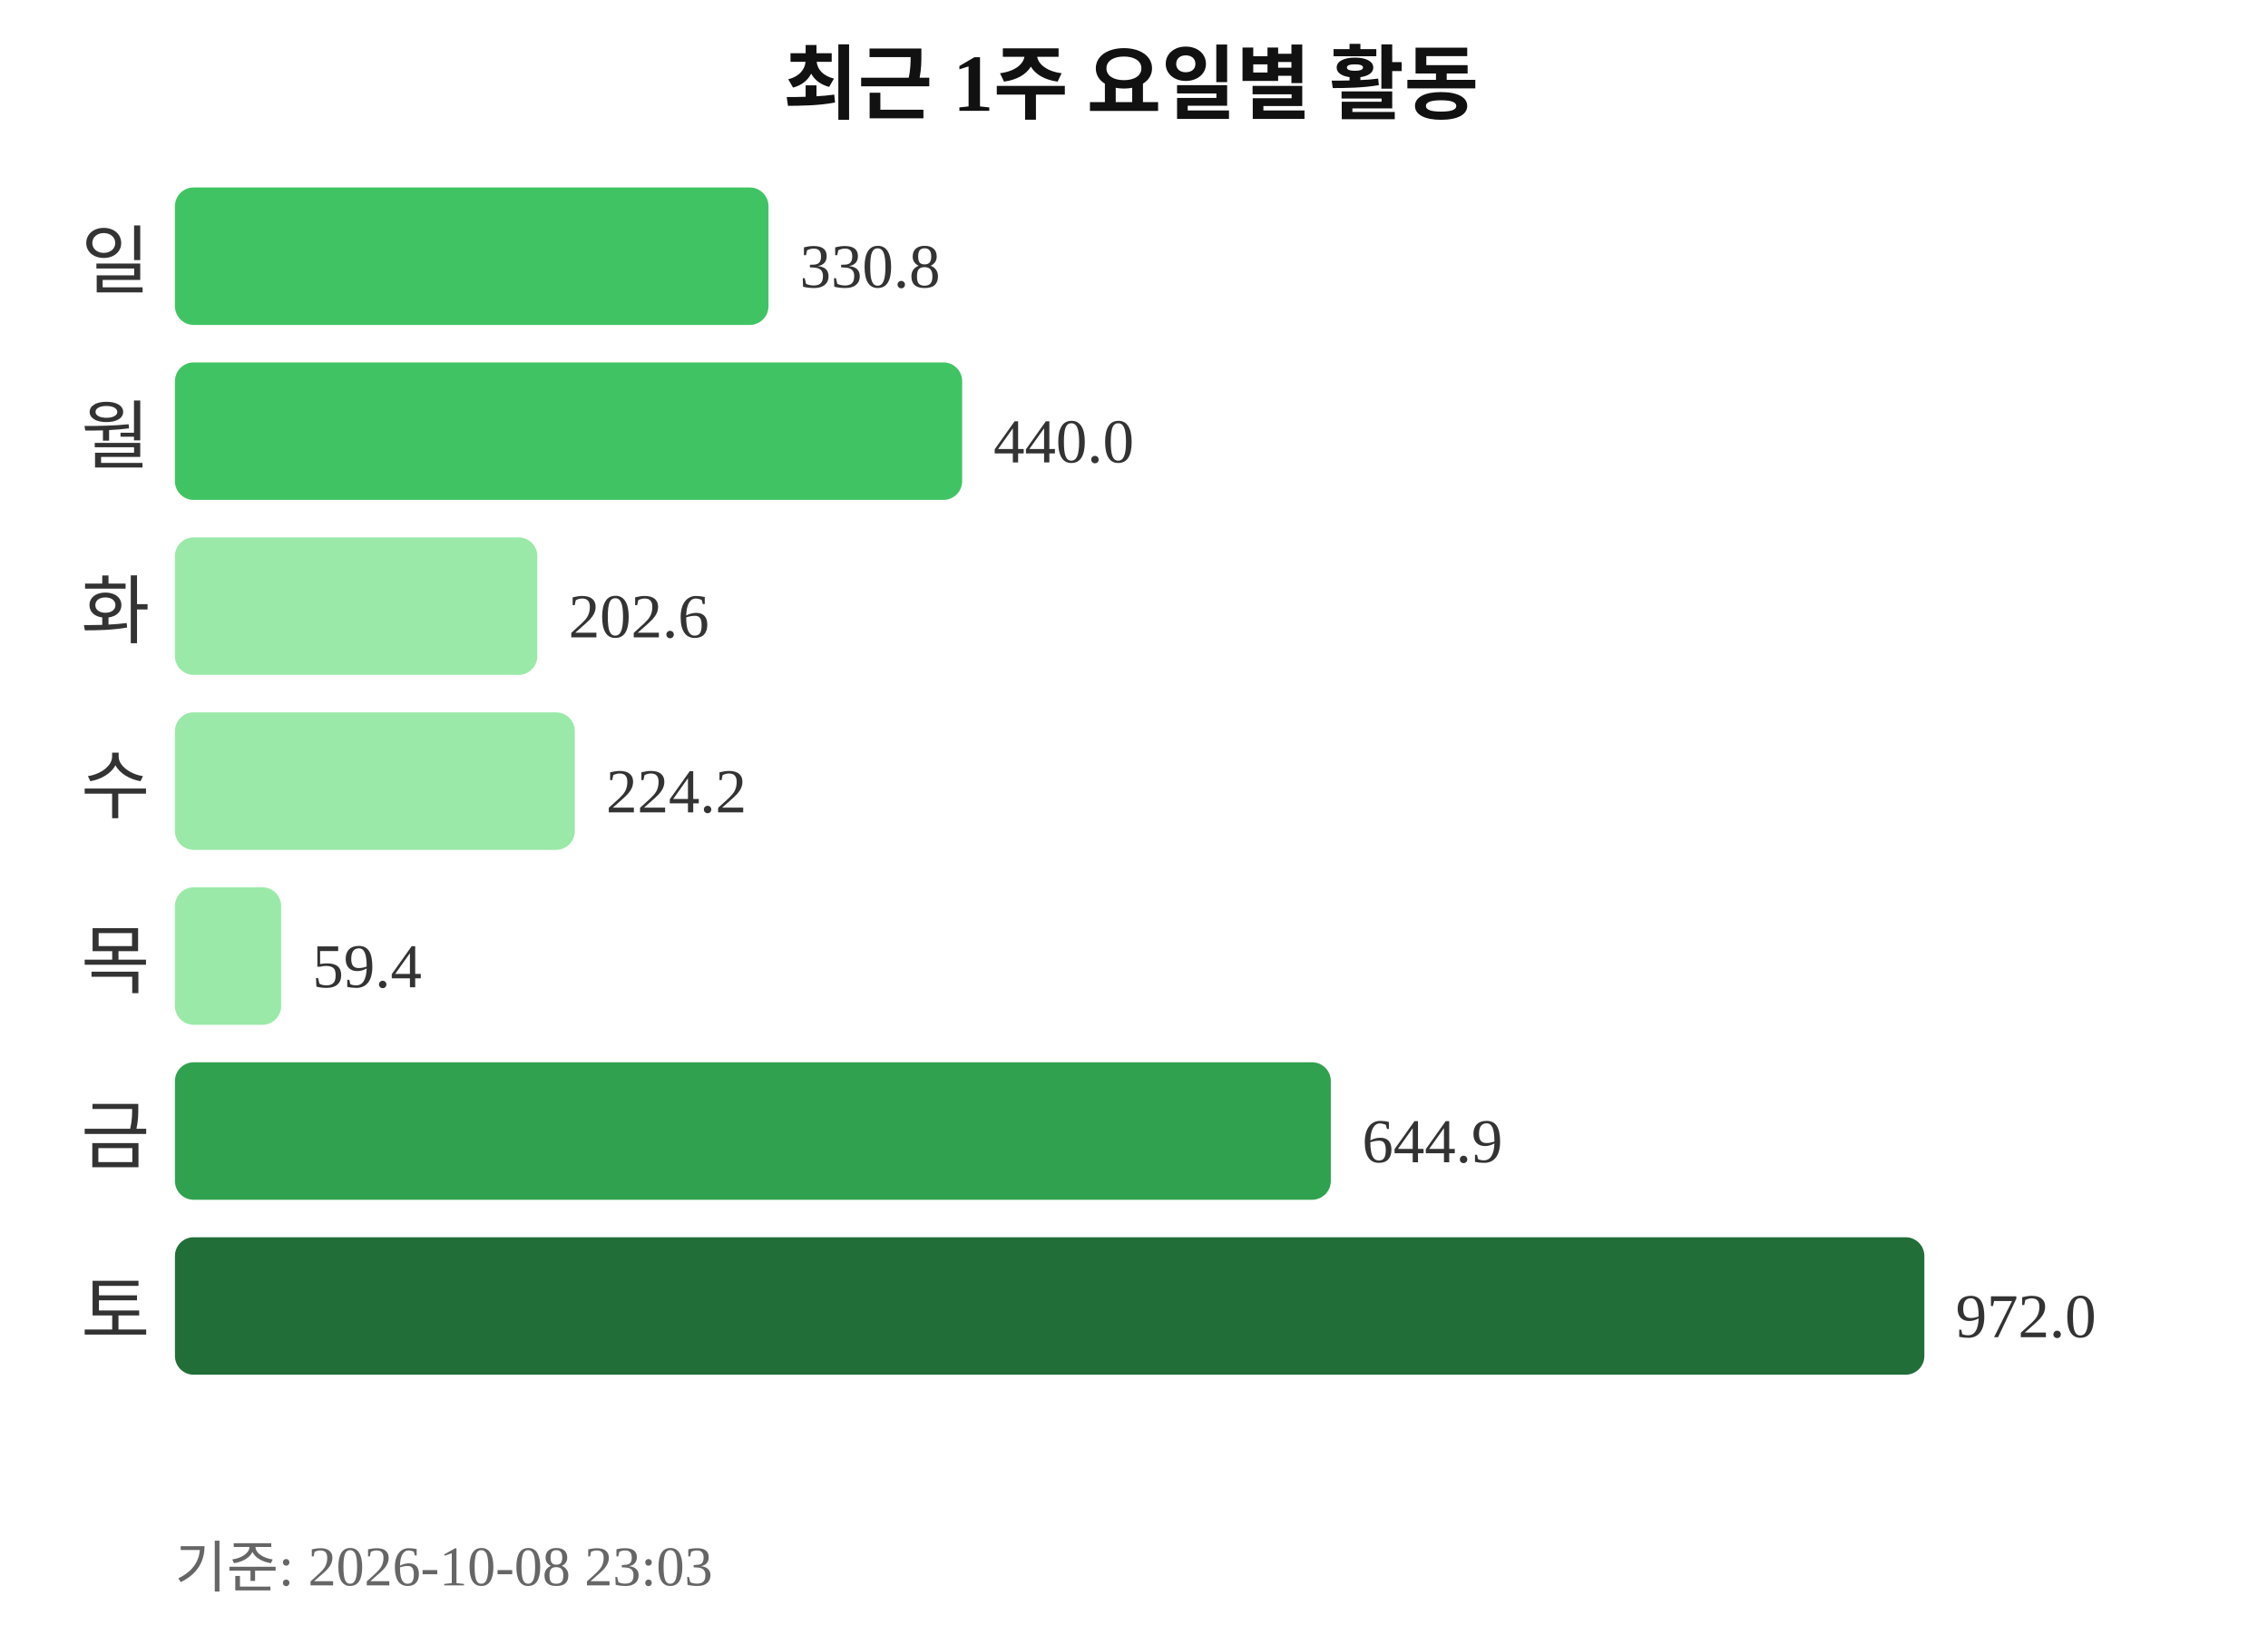
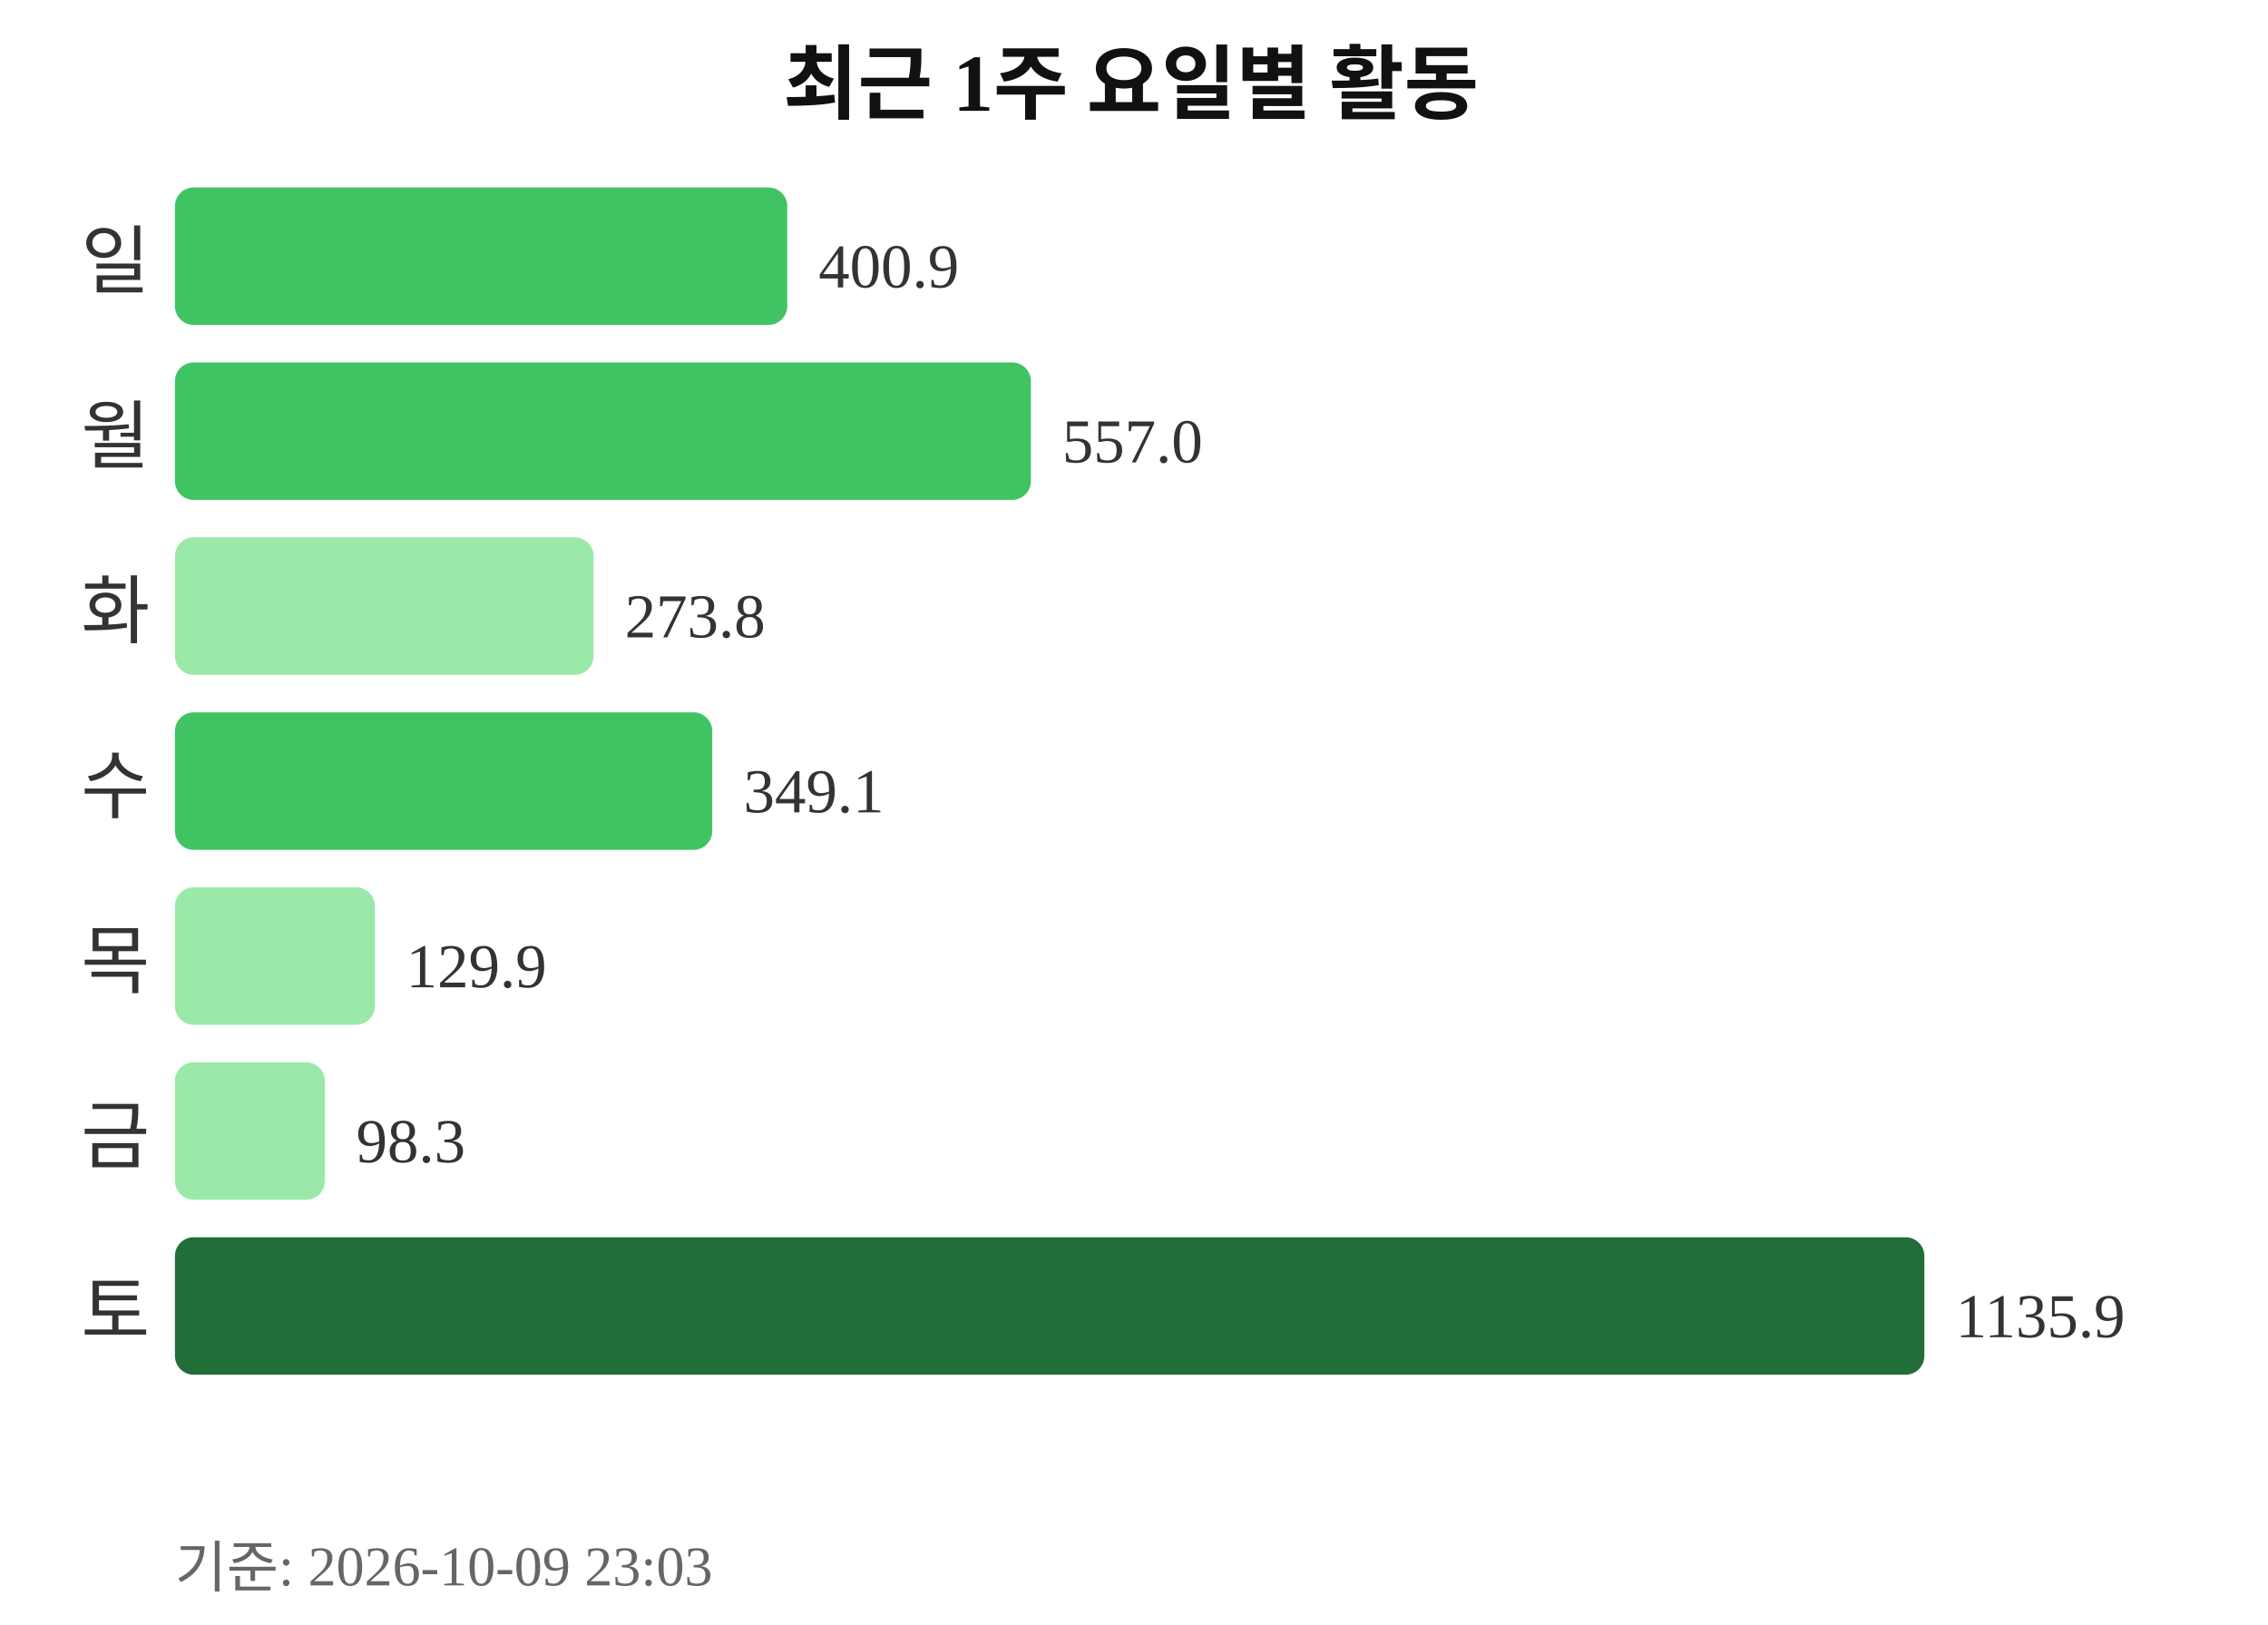
<svg xmlns="http://www.w3.org/2000/svg" width="363" height="260">
  <text x="181" y="18" text-anchor="middle" font-size="13" font-weight="bold" fill="#111111">최근 1주 요일별 활동</text>
  <text x="24" y="46" text-anchor="end" font-size="12" fill="#333333">일</text>
-   <rect x="28" y="30" width="95" height="22" rx="3" fill="#40c463" />
-   <text x="128" y="46" font-size="10" fill="#333333">330.8</text>
+   <rect x="28" y="30" width="98" height="22" rx="3" fill="#40c463" />
+   <text x="131" y="46" font-size="10" fill="#333333">400.9</text>
  <text x="24" y="74" text-anchor="end" font-size="12" fill="#333333">월</text>
-   <rect x="28" y="58" width="126" height="22" rx="3" fill="#40c463" />
-   <text x="159" y="74" font-size="10" fill="#333333">440.0</text>
+   <rect x="28" y="58" width="137" height="22" rx="3" fill="#40c463" />
+   <text x="170" y="74" font-size="10" fill="#333333">557.0</text>
  <text x="24" y="102" text-anchor="end" font-size="12" fill="#333333">화</text>
-   <rect x="28" y="86" width="58" height="22" rx="3" fill="#9be9a8" />
-   <text x="91" y="102" font-size="10" fill="#333333">202.6</text>
+   <rect x="28" y="86" width="67" height="22" rx="3" fill="#9be9a8" />
+   <text x="100" y="102" font-size="10" fill="#333333">273.8</text>
  <text x="24" y="130" text-anchor="end" font-size="12" fill="#333333">수</text>
-   <rect x="28" y="114" width="64" height="22" rx="3" fill="#9be9a8" />
-   <text x="97" y="130" font-size="10" fill="#333333">224.2</text>
+   <rect x="28" y="114" width="86" height="22" rx="3" fill="#40c463" />
+   <text x="119" y="130" font-size="10" fill="#333333">349.1</text>
  <text x="24" y="158" text-anchor="end" font-size="12" fill="#333333">목</text>
-   <rect x="28" y="142" width="17" height="22" rx="3" fill="#9be9a8" />
-   <text x="50" y="158" font-size="10" fill="#333333">59.4</text>
+   <rect x="28" y="142" width="32" height="22" rx="3" fill="#9be9a8" />
+   <text x="65" y="158" font-size="10" fill="#333333">129.9</text>
  <text x="24" y="186" text-anchor="end" font-size="12" fill="#333333">금</text>
-   <rect x="28" y="170" width="185" height="22" rx="3" fill="#30a14e" />
-   <text x="218" y="186" font-size="10" fill="#333333">644.9</text>
+   <rect x="28" y="170" width="24" height="22" rx="3" fill="#9be9a8" />
+   <text x="57" y="186" font-size="10" fill="#333333">98.3</text>
  <text x="24" y="214" text-anchor="end" font-size="12" fill="#333333">토</text>
  <rect x="28" y="198" width="280" height="22" rx="3" fill="#216e39" />
-   <text x="313" y="214" font-size="10" fill="#333333">972.0</text>
-   <text x="28" y="254" font-size="9" fill="#666666">기준: 2026-10-08 23:03</text>
+   <text x="313" y="214" font-size="10" fill="#333333">1135.9</text>
+   <text x="28" y="254" font-size="9" fill="#666666">기준: 2026-10-09 23:03</text>
</svg>
